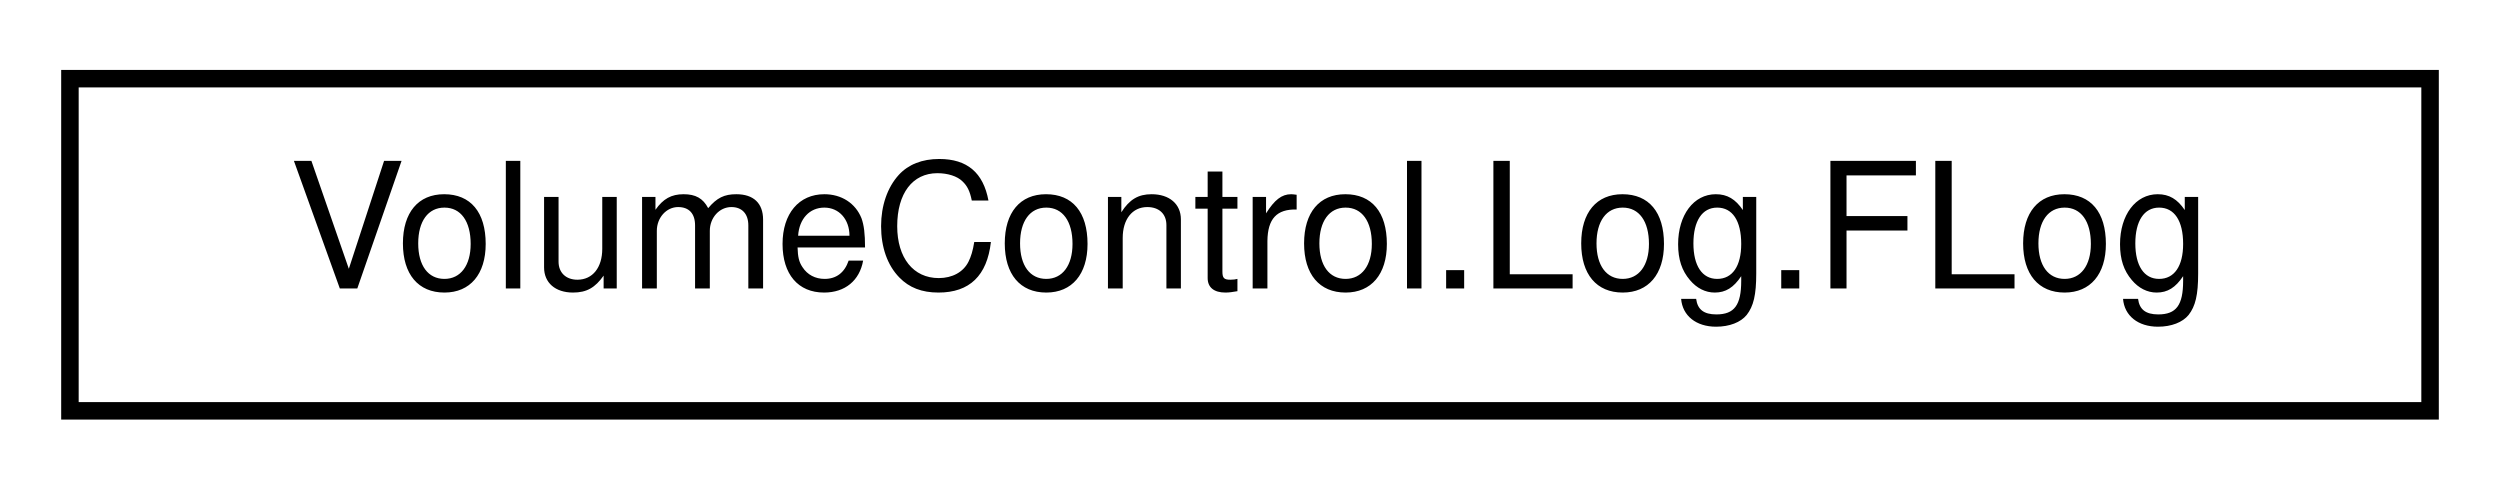
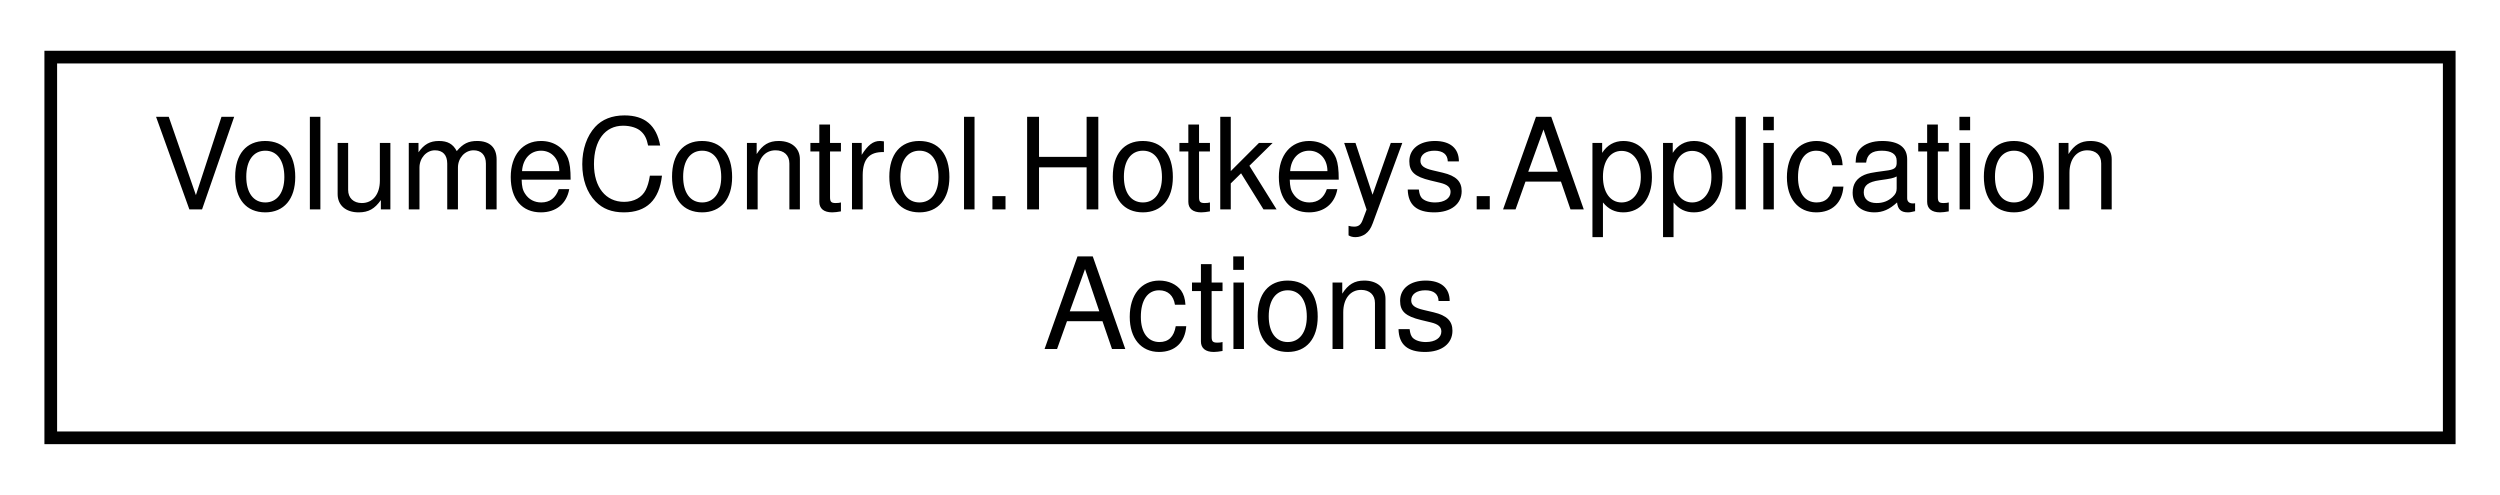
- <svg xmlns="http://www.w3.org/2000/svg" xmlns:xlink="http://www.w3.org/1999/xlink" width="143pt" height="28pt" viewBox="0.00 0.00 143.00 28.00">
-   <g id="graph0" class="graph" transform="scale(1 1) rotate(0) translate(4 24)">
+ <svg xmlns="http://www.w3.org/2000/svg" xmlns:xlink="http://www.w3.org/1999/xlink" width="197pt" height="39pt" viewBox="0.00 0.00 197.00 39.00">
+   <g id="graph0" class="graph" transform="scale(1 1) rotate(0) translate(4 35)">
    <g id="node1" class="node">
      <g id="a_node1">
-         <a xlink:href="class_volume_control_1_1_log_1_1_f_log.html" target="_top" xlink:title="Global static log manager object.">
-           <polygon fill="none" stroke="black" points="0,-0.5 0,-19.5 135,-19.5 135,-0.5 0,-0.5" />
-           <text text-anchor="middle" x="67.5" y="-7.5" font-family="Helvetica,sans-Serif" font-size="10.00">VolumeControl.Log.FLog</text>
+         <a xlink:href="class_volume_control_1_1_hotkeys_1_1_application_actions.html" target="_top" xlink:title=" ">
+           <polygon fill="none" stroke="black" points="0,-0.5 0,-30.5 189,-30.5 189,-0.5 0,-0.5" />
+           <text text-anchor="start" x="8" y="-18.5" font-family="Helvetica,sans-Serif" font-size="10.00">VolumeControl.Hotkeys.Application</text>
+           <text text-anchor="middle" x="94.5" y="-7.5" font-family="Helvetica,sans-Serif" font-size="10.00">Actions</text>
        </a>
      </g>
    </g>
  </g>
</svg>
